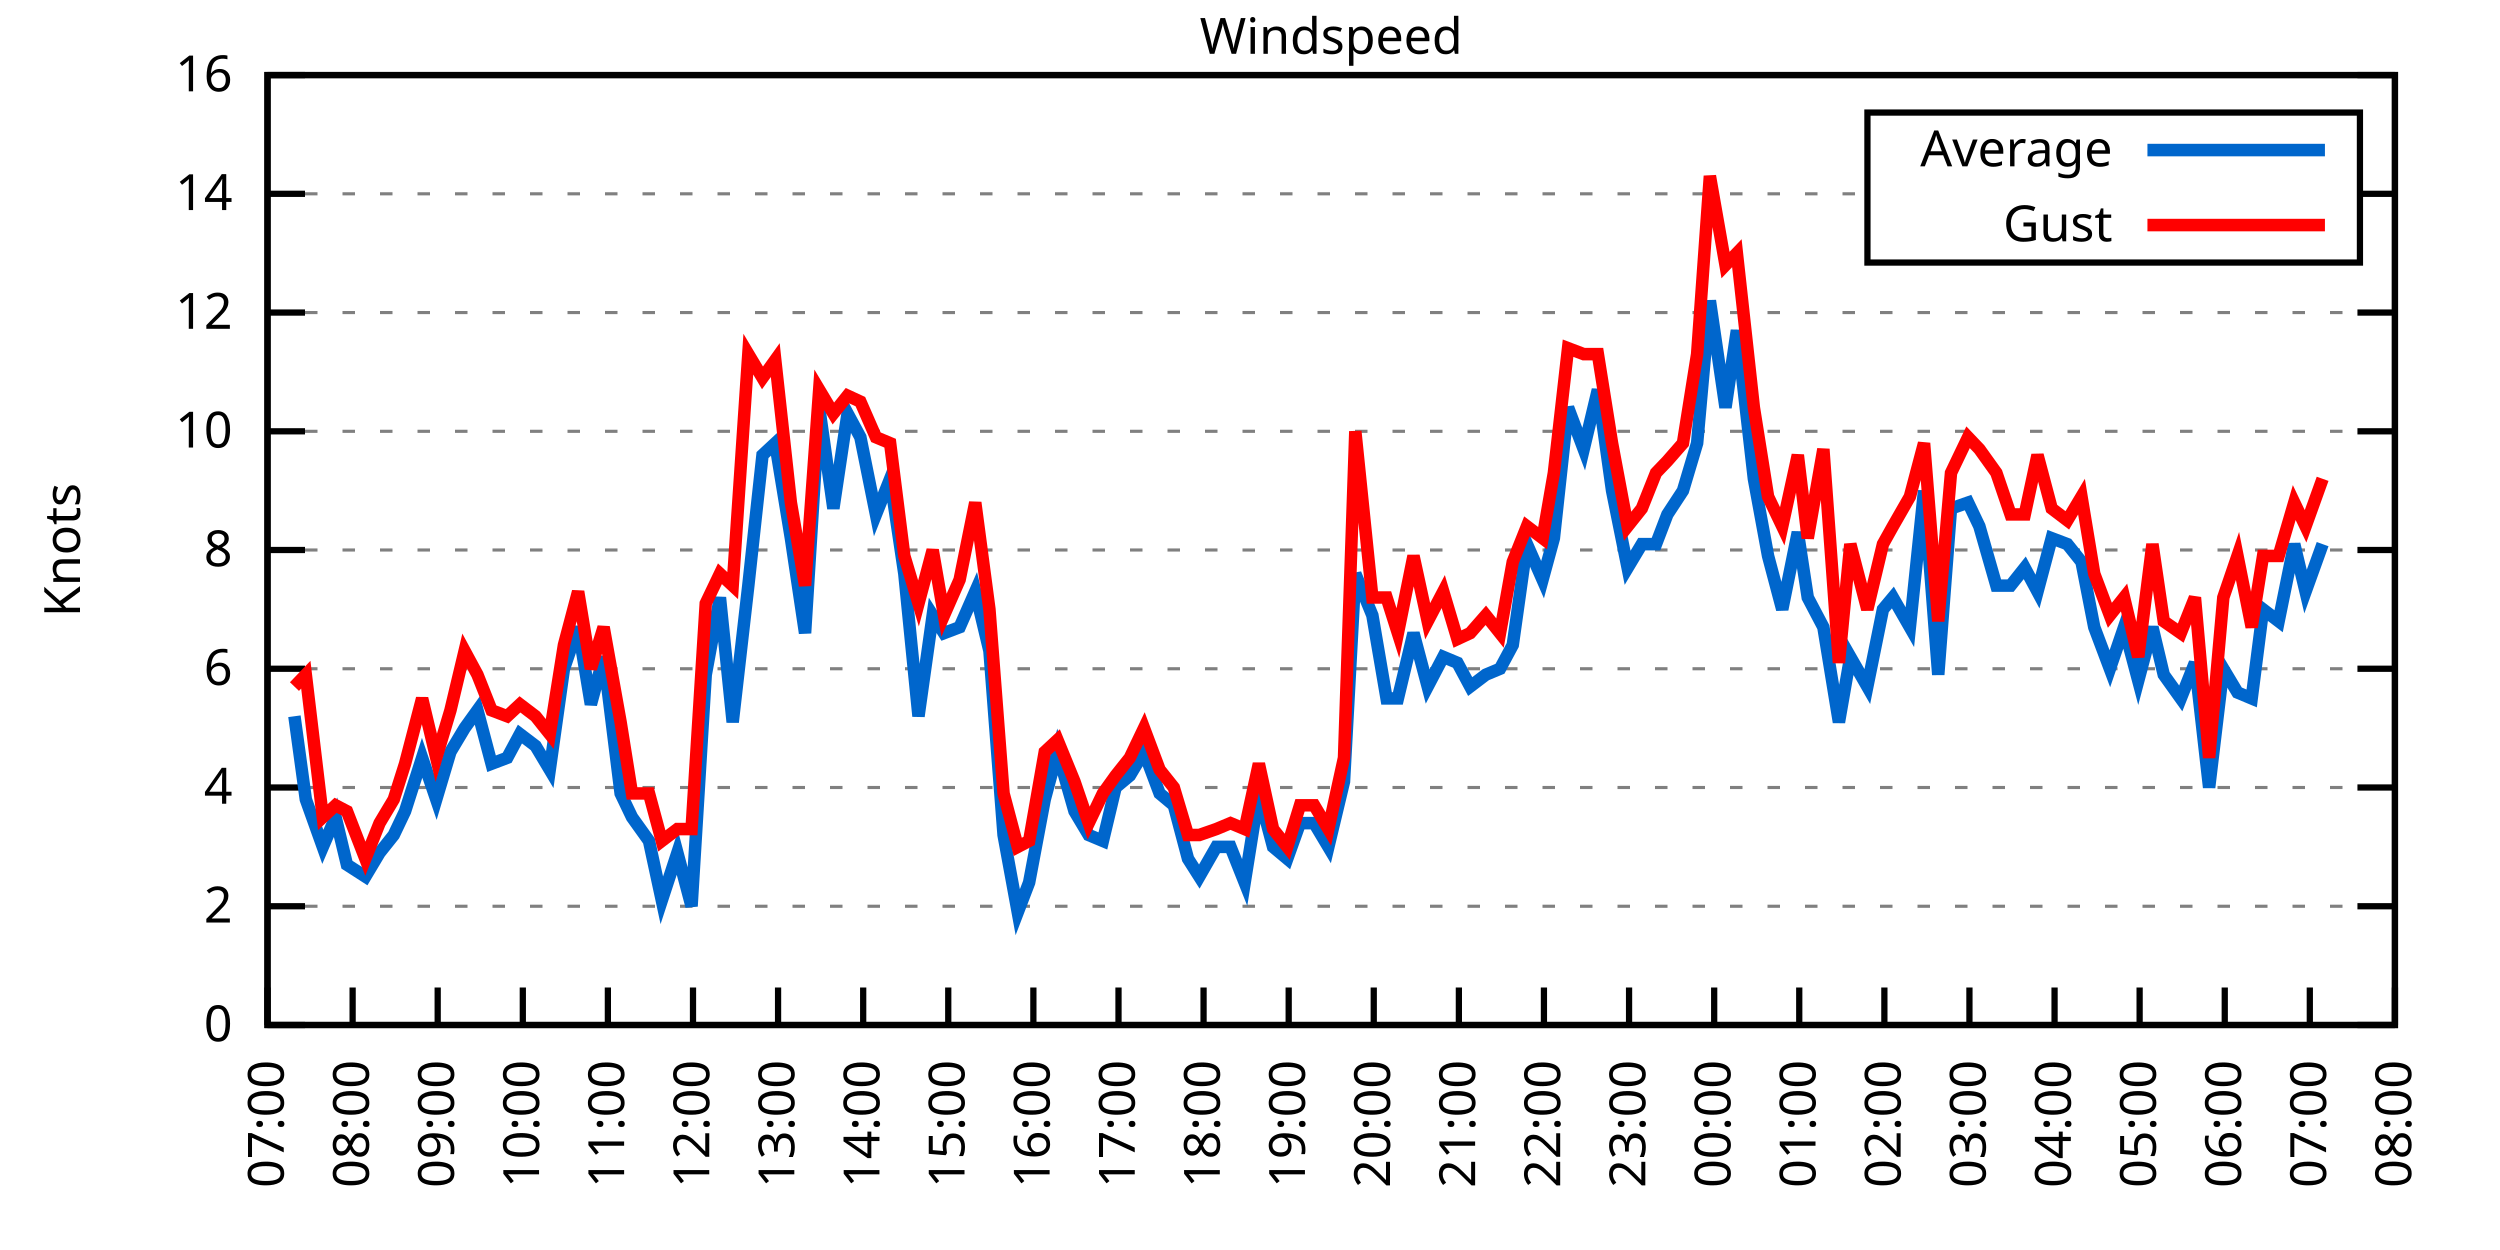
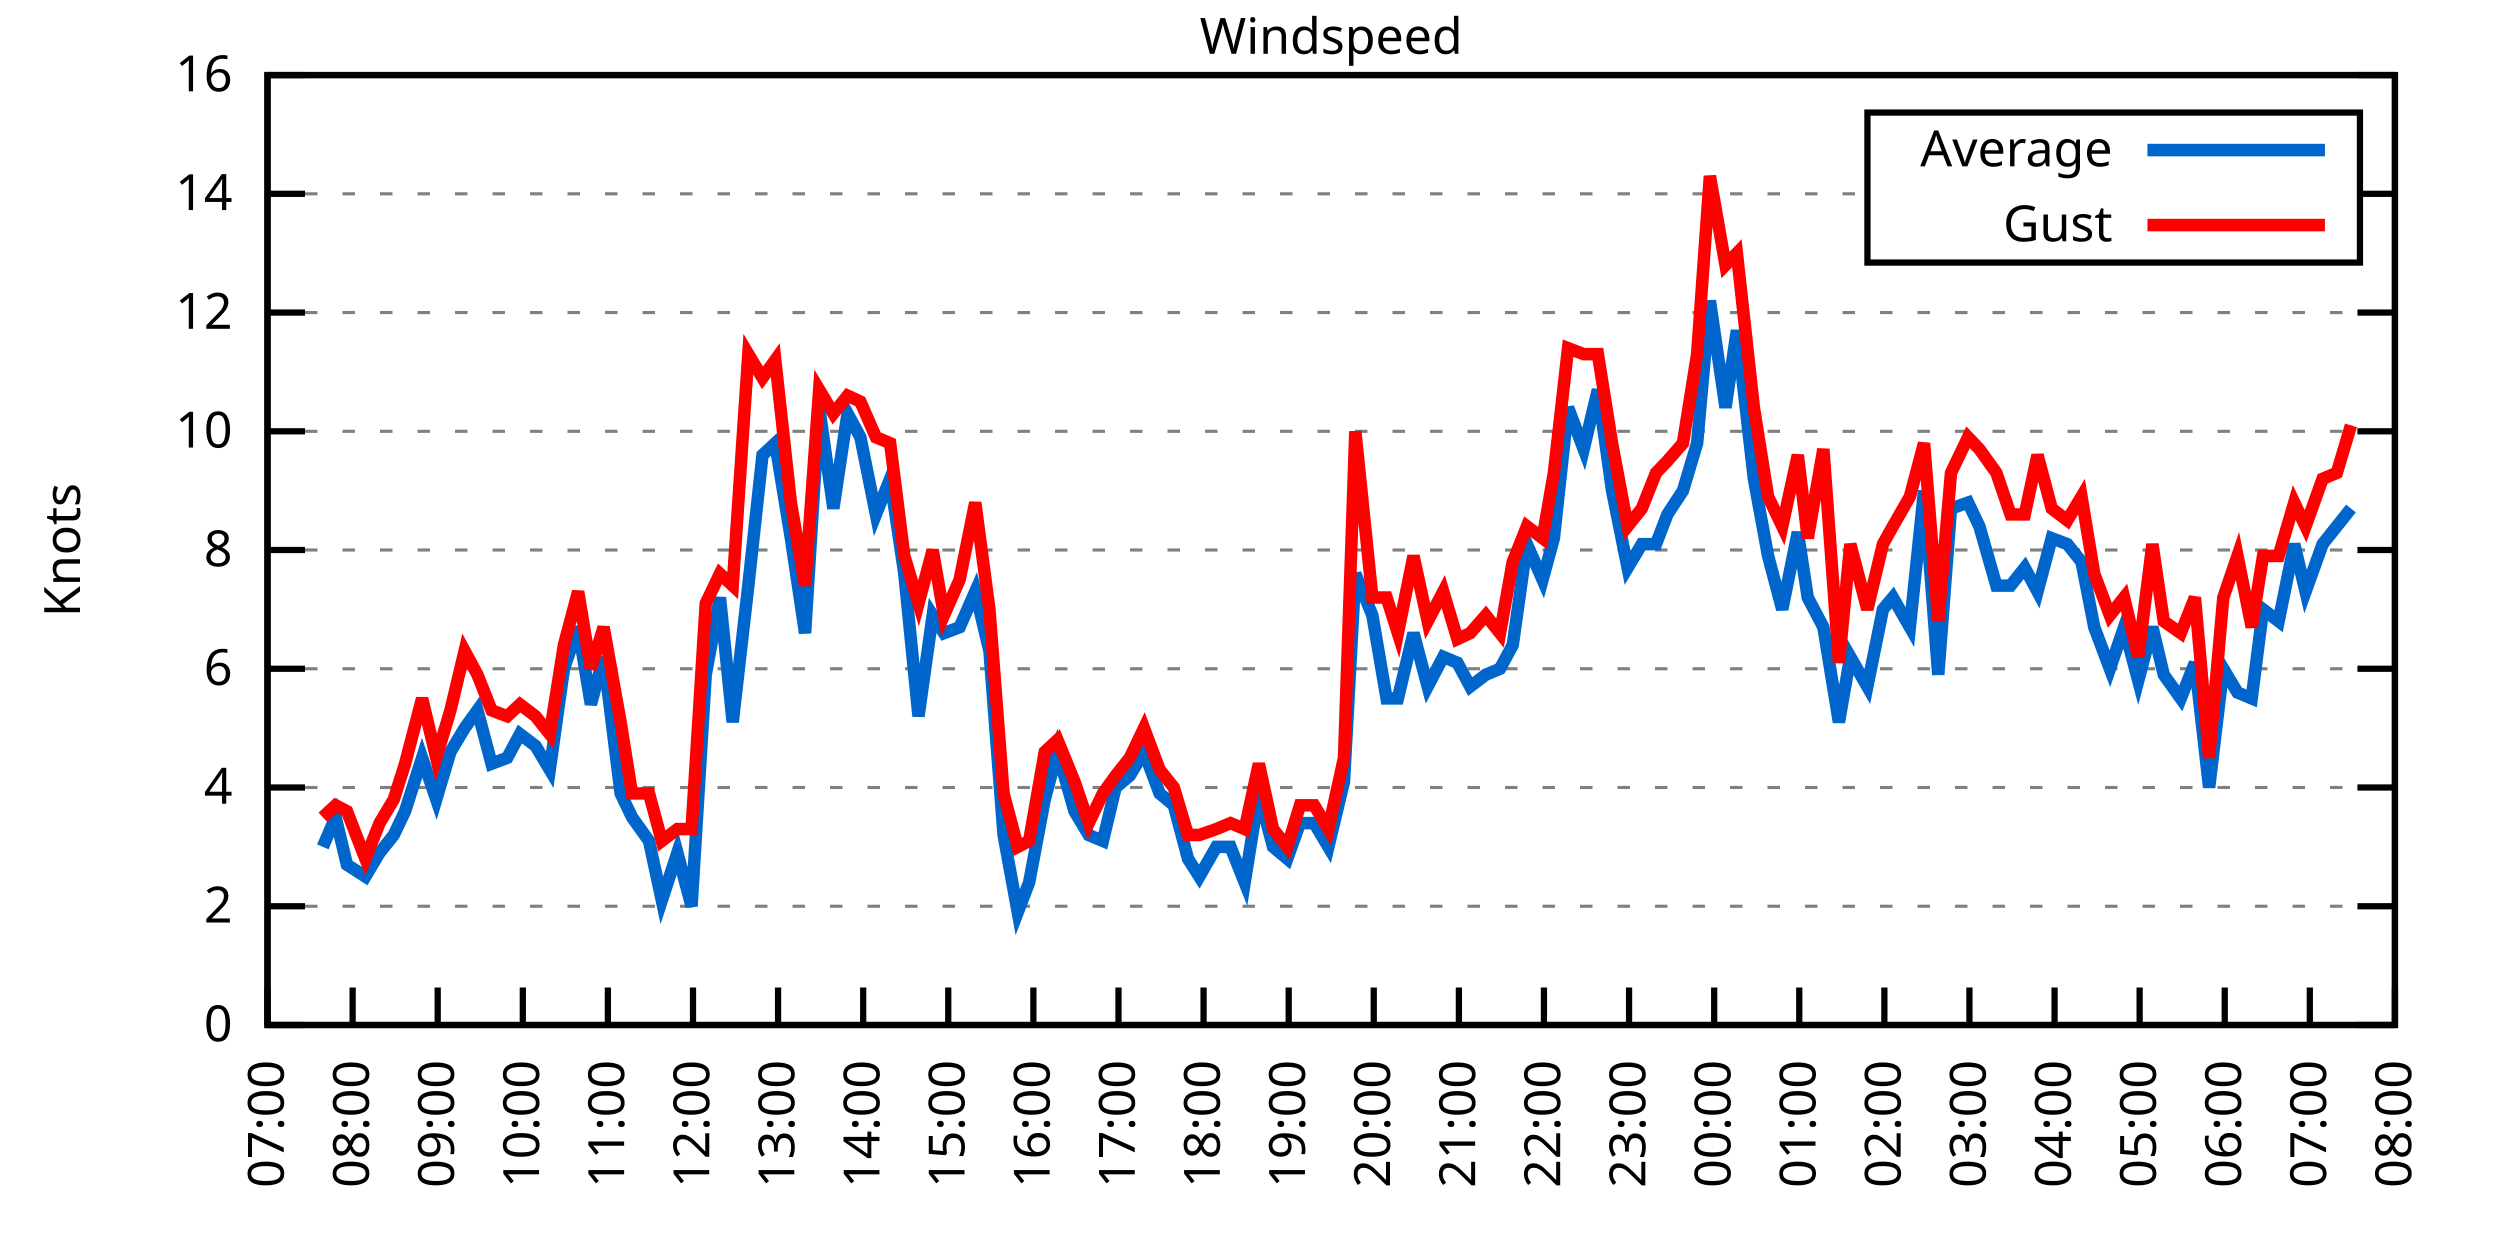
<svg xmlns="http://www.w3.org/2000/svg" xmlns:xlink="http://www.w3.org/1999/xlink" width="400" height="200" viewBox="0 0 400 200">
  <g id="gnuplot_canvas">
    <rect x="0" y="0" width="400" height="200" fill="none" />
    <defs>
      <circle id="gpDot" r="0.5" stroke-width="0.5" stroke="currentColor" />
      <path id="gpPt0" stroke-width="0.333" stroke="currentColor" d="M-1,0 h2 M0,-1 v2" />
      <path id="gpPt1" stroke-width="0.333" stroke="currentColor" d="M-1,-1 L1,1 M1,-1 L-1,1" />
      <path id="gpPt2" stroke-width="0.333" stroke="currentColor" d="M-1,0 L1,0 M0,-1 L0,1 M-1,-1 L1,1 M-1,1 L1,-1" />
      <rect id="gpPt3" stroke-width="0.333" stroke="currentColor" x="-1" y="-1" width="2" height="2" />
      <rect id="gpPt4" stroke-width="0.333" stroke="currentColor" fill="currentColor" x="-1" y="-1" width="2" height="2" />
      <circle id="gpPt5" stroke-width="0.333" stroke="currentColor" cx="0" cy="0" r="1" />
      <use xlink:href="#gpPt5" id="gpPt6" fill="currentColor" stroke="none" />
      <path id="gpPt7" stroke-width="0.333" stroke="currentColor" d="M0,-1.33 L-1.33,0.67 L1.33,0.67 z" />
      <use xlink:href="#gpPt7" id="gpPt8" fill="currentColor" stroke="none" />
      <use xlink:href="#gpPt7" id="gpPt9" stroke="currentColor" transform="rotate(180)" />
      <use xlink:href="#gpPt9" id="gpPt10" fill="currentColor" stroke="none" />
      <use xlink:href="#gpPt3" id="gpPt11" stroke="currentColor" transform="rotate(45)" />
      <use xlink:href="#gpPt11" id="gpPt12" fill="currentColor" stroke="none" />
      <path id="gpPt13" stroke-width="0.333" stroke="currentColor" d="M0,1.330 L1.265,0.411 L0.782,-1.067 L-0.782,-1.076 L-1.265,0.411 z" />
      <use xlink:href="#gpPt13" id="gpPt14" fill="currentColor" stroke="none" />
      <filter id="textbox" filterUnits="objectBoundingBox" x="0" y="0" height="1" width="1">
        <feFlood flood-color="white" flood-opacity="1" result="bgnd" />
        <feComposite in="SourceGraphic" in2="bgnd" operator="atop" />
      </filter>
      <filter id="greybox" filterUnits="objectBoundingBox" x="0" y="0" height="1" width="1">
        <feFlood flood-color="lightgrey" flood-opacity="1" result="grey" />
        <feComposite in="SourceGraphic" in2="grey" operator="atop" />
      </filter>
    </defs>
    <g fill="none" color="white" stroke="currentColor" stroke-width="1.00" stroke-linecap="butt" stroke-linejoin="miter">
</g>
    <g fill="none" color="black" stroke="currentColor" stroke-width="1.00" stroke-linecap="butt" stroke-linejoin="miter">
      <g stroke="none" shape-rendering="crispEdges">
        <polygon fill="rgb(255, 255, 255)" points="42.80,164.00 383.18,164.00 383.18,12.02 42.80,12.02 " />
      </g>
    </g>
    <g fill="none" color="black" stroke="currentColor" stroke-width="1.00" stroke-linecap="butt" stroke-linejoin="miter">
</g>
    <g fill="none" color="black" stroke="black" stroke-width="0.50" stroke-linecap="butt" stroke-linejoin="miter">
</g>
    <g fill="none" color="gray" stroke="currentColor" stroke-width="0.50" stroke-linecap="butt" stroke-linejoin="miter">
      <path stroke="gray" stroke-dasharray="2,4" class="gridline" d="M42.80,164.00 L383.19,164.00  " />
    </g>
    <g fill="none" color="gray" stroke="gray" stroke-width="1.00" stroke-linecap="butt" stroke-linejoin="miter">
</g>
    <g fill="none" color="black" stroke="currentColor" stroke-width="1.00" stroke-linecap="butt" stroke-linejoin="miter">
      <path stroke="black" d="M42.80,164.00 L48.80,164.00 M383.19,164.00 L377.19,164.00  " />
      <g transform="translate(37.20,166.60)" stroke="none" fill="black" font-family="Sans" font-size="8.00" text-anchor="end">
        <text>
          <tspan font-family="Sans"> 0</tspan>
        </text>
      </g>
    </g>
    <g fill="none" color="black" stroke="currentColor" stroke-width="1.00" stroke-linecap="butt" stroke-linejoin="miter">
</g>
    <g fill="none" color="black" stroke="black" stroke-width="0.50" stroke-linecap="butt" stroke-linejoin="miter">
</g>
    <g fill="none" color="gray" stroke="currentColor" stroke-width="0.50" stroke-linecap="butt" stroke-linejoin="miter">
      <path stroke="gray" stroke-dasharray="2,4" class="gridline" d="M42.80,145.00 L383.19,145.00  " />
    </g>
    <g fill="none" color="gray" stroke="gray" stroke-width="1.00" stroke-linecap="butt" stroke-linejoin="miter">
</g>
    <g fill="none" color="black" stroke="currentColor" stroke-width="1.00" stroke-linecap="butt" stroke-linejoin="miter">
      <path stroke="black" d="M42.80,145.00 L48.80,145.00 M383.19,145.00 L377.19,145.00  " />
      <g transform="translate(37.20,147.60)" stroke="none" fill="black" font-family="Sans" font-size="8.00" text-anchor="end">
        <text>
          <tspan font-family="Sans"> 2</tspan>
        </text>
      </g>
    </g>
    <g fill="none" color="black" stroke="currentColor" stroke-width="1.00" stroke-linecap="butt" stroke-linejoin="miter">
</g>
    <g fill="none" color="black" stroke="black" stroke-width="0.50" stroke-linecap="butt" stroke-linejoin="miter">
</g>
    <g fill="none" color="gray" stroke="currentColor" stroke-width="0.50" stroke-linecap="butt" stroke-linejoin="miter">
      <path stroke="gray" stroke-dasharray="2,4" class="gridline" d="M42.80,126.00 L383.19,126.00  " />
    </g>
    <g fill="none" color="gray" stroke="gray" stroke-width="1.00" stroke-linecap="butt" stroke-linejoin="miter">
</g>
    <g fill="none" color="black" stroke="currentColor" stroke-width="1.00" stroke-linecap="butt" stroke-linejoin="miter">
      <path stroke="black" d="M42.80,126.00 L48.80,126.00 M383.19,126.00 L377.19,126.00  " />
      <g transform="translate(37.20,128.60)" stroke="none" fill="black" font-family="Sans" font-size="8.00" text-anchor="end">
        <text>
          <tspan font-family="Sans"> 4</tspan>
        </text>
      </g>
    </g>
    <g fill="none" color="black" stroke="currentColor" stroke-width="1.00" stroke-linecap="butt" stroke-linejoin="miter">
</g>
    <g fill="none" color="black" stroke="black" stroke-width="0.50" stroke-linecap="butt" stroke-linejoin="miter">
</g>
    <g fill="none" color="gray" stroke="currentColor" stroke-width="0.50" stroke-linecap="butt" stroke-linejoin="miter">
      <path stroke="gray" stroke-dasharray="2,4" class="gridline" d="M42.80,107.00 L383.19,107.00  " />
    </g>
    <g fill="none" color="gray" stroke="gray" stroke-width="1.00" stroke-linecap="butt" stroke-linejoin="miter">
</g>
    <g fill="none" color="black" stroke="currentColor" stroke-width="1.00" stroke-linecap="butt" stroke-linejoin="miter">
      <path stroke="black" d="M42.80,107.00 L48.80,107.00 M383.19,107.00 L377.19,107.00  " />
      <g transform="translate(37.20,109.60)" stroke="none" fill="black" font-family="Sans" font-size="8.00" text-anchor="end">
        <text>
          <tspan font-family="Sans"> 6</tspan>
        </text>
      </g>
    </g>
    <g fill="none" color="black" stroke="currentColor" stroke-width="1.00" stroke-linecap="butt" stroke-linejoin="miter">
</g>
    <g fill="none" color="black" stroke="black" stroke-width="0.50" stroke-linecap="butt" stroke-linejoin="miter">
</g>
    <g fill="none" color="gray" stroke="currentColor" stroke-width="0.50" stroke-linecap="butt" stroke-linejoin="miter">
      <path stroke="gray" stroke-dasharray="2,4" class="gridline" d="M42.80,88.00 L383.19,88.00  " />
    </g>
    <g fill="none" color="gray" stroke="gray" stroke-width="1.00" stroke-linecap="butt" stroke-linejoin="miter">
</g>
    <g fill="none" color="black" stroke="currentColor" stroke-width="1.00" stroke-linecap="butt" stroke-linejoin="miter">
      <path stroke="black" d="M42.80,88.00 L48.80,88.00 M383.19,88.00 L377.19,88.00  " />
      <g transform="translate(37.20,90.60)" stroke="none" fill="black" font-family="Sans" font-size="8.00" text-anchor="end">
        <text>
          <tspan font-family="Sans"> 8</tspan>
        </text>
      </g>
    </g>
    <g fill="none" color="black" stroke="currentColor" stroke-width="1.00" stroke-linecap="butt" stroke-linejoin="miter">
</g>
    <g fill="none" color="black" stroke="black" stroke-width="0.50" stroke-linecap="butt" stroke-linejoin="miter">
</g>
    <g fill="none" color="gray" stroke="currentColor" stroke-width="0.50" stroke-linecap="butt" stroke-linejoin="miter">
      <path stroke="gray" stroke-dasharray="2,4" class="gridline" d="M42.80,69.01 L383.19,69.01  " />
    </g>
    <g fill="none" color="gray" stroke="gray" stroke-width="1.00" stroke-linecap="butt" stroke-linejoin="miter">
</g>
    <g fill="none" color="black" stroke="currentColor" stroke-width="1.00" stroke-linecap="butt" stroke-linejoin="miter">
      <path stroke="black" d="M42.80,69.01 L48.80,69.01 M383.19,69.01 L377.19,69.01  " />
      <g transform="translate(37.20,71.61)" stroke="none" fill="black" font-family="Sans" font-size="8.00" text-anchor="end">
        <text>
          <tspan font-family="Sans"> 10</tspan>
        </text>
      </g>
    </g>
    <g fill="none" color="black" stroke="currentColor" stroke-width="1.00" stroke-linecap="butt" stroke-linejoin="miter">
</g>
    <g fill="none" color="black" stroke="black" stroke-width="0.50" stroke-linecap="butt" stroke-linejoin="miter">
</g>
    <g fill="none" color="gray" stroke="currentColor" stroke-width="0.50" stroke-linecap="butt" stroke-linejoin="miter">
      <path stroke="gray" stroke-dasharray="2,4" class="gridline" d="M42.80,50.01 L383.19,50.01  " />
    </g>
    <g fill="none" color="gray" stroke="gray" stroke-width="1.00" stroke-linecap="butt" stroke-linejoin="miter">
</g>
    <g fill="none" color="black" stroke="currentColor" stroke-width="1.00" stroke-linecap="butt" stroke-linejoin="miter">
      <path stroke="black" d="M42.80,50.01 L48.80,50.01 M383.19,50.01 L377.19,50.01  " />
      <g transform="translate(37.20,52.61)" stroke="none" fill="black" font-family="Sans" font-size="8.00" text-anchor="end">
        <text>
          <tspan font-family="Sans"> 12</tspan>
        </text>
      </g>
    </g>
    <g fill="none" color="black" stroke="currentColor" stroke-width="1.00" stroke-linecap="butt" stroke-linejoin="miter">
</g>
    <g fill="none" color="black" stroke="black" stroke-width="0.50" stroke-linecap="butt" stroke-linejoin="miter">
</g>
    <g fill="none" color="gray" stroke="currentColor" stroke-width="0.50" stroke-linecap="butt" stroke-linejoin="miter">
      <path stroke="gray" stroke-dasharray="2,4" class="gridline" d="M42.80,31.01 L298.79,31.01 M377.59,31.01 L383.19,31.01  " />
    </g>
    <g fill="none" color="gray" stroke="gray" stroke-width="1.00" stroke-linecap="butt" stroke-linejoin="miter">
</g>
    <g fill="none" color="black" stroke="currentColor" stroke-width="1.00" stroke-linecap="butt" stroke-linejoin="miter">
      <path stroke="black" d="M42.80,31.01 L48.80,31.01 M383.19,31.01 L377.19,31.01  " />
      <g transform="translate(37.20,33.61)" stroke="none" fill="black" font-family="Sans" font-size="8.00" text-anchor="end">
        <text>
          <tspan font-family="Sans"> 14</tspan>
        </text>
      </g>
    </g>
    <g fill="none" color="black" stroke="currentColor" stroke-width="1.00" stroke-linecap="butt" stroke-linejoin="miter">
</g>
    <g fill="none" color="black" stroke="black" stroke-width="0.50" stroke-linecap="butt" stroke-linejoin="miter">
</g>
    <g fill="none" color="gray" stroke="currentColor" stroke-width="0.50" stroke-linecap="butt" stroke-linejoin="miter">
      <path stroke="gray" stroke-dasharray="2,4" class="gridline" d="M42.80,12.01 L383.19,12.01  " />
    </g>
    <g fill="none" color="gray" stroke="gray" stroke-width="1.00" stroke-linecap="butt" stroke-linejoin="miter">
</g>
    <g fill="none" color="black" stroke="currentColor" stroke-width="1.00" stroke-linecap="butt" stroke-linejoin="miter">
      <path stroke="black" d="M42.80,12.01 L48.80,12.01 M383.19,12.01 L377.19,12.01  " />
      <g transform="translate(37.20,14.61)" stroke="none" fill="black" font-family="Sans" font-size="8.00" text-anchor="end">
        <text>
          <tspan font-family="Sans"> 16</tspan>
        </text>
      </g>
    </g>
    <g fill="none" color="black" stroke="currentColor" stroke-width="1.00" stroke-linecap="butt" stroke-linejoin="miter">
      <path stroke="black" d="M42.80,164.00 L42.80,158.00  " />
      <g transform="translate(45.40,169.60) rotate(270.00)" stroke="none" fill="black" font-family="Sans" font-size="8.00" text-anchor="end">
        <text>
          <tspan font-family="Sans">07:00</tspan>
        </text>
      </g>
    </g>
    <g fill="none" color="black" stroke="currentColor" stroke-width="1.00" stroke-linecap="butt" stroke-linejoin="miter">
      <path stroke="black" d="M56.42,164.00 L56.42,158.00  " />
      <g transform="translate(59.02,169.60) rotate(270.00)" stroke="none" fill="black" font-family="Sans" font-size="8.00" text-anchor="end">
        <text>
          <tspan font-family="Sans">08:00</tspan>
        </text>
      </g>
    </g>
    <g fill="none" color="black" stroke="currentColor" stroke-width="1.00" stroke-linecap="butt" stroke-linejoin="miter">
      <path stroke="black" d="M70.03,164.00 L70.03,158.00  " />
      <g transform="translate(72.63,169.60) rotate(270.00)" stroke="none" fill="black" font-family="Sans" font-size="8.00" text-anchor="end">
        <text>
          <tspan font-family="Sans">09:00</tspan>
        </text>
      </g>
    </g>
    <g fill="none" color="black" stroke="currentColor" stroke-width="1.00" stroke-linecap="butt" stroke-linejoin="miter">
      <path stroke="black" d="M83.65,164.00 L83.65,158.00  " />
      <g transform="translate(86.25,169.60) rotate(270.00)" stroke="none" fill="black" font-family="Sans" font-size="8.00" text-anchor="end">
        <text>
          <tspan font-family="Sans">10:00</tspan>
        </text>
      </g>
    </g>
    <g fill="none" color="black" stroke="currentColor" stroke-width="1.00" stroke-linecap="butt" stroke-linejoin="miter">
      <path stroke="black" d="M97.26,164.00 L97.26,158.00  " />
      <g transform="translate(99.86,169.60) rotate(270.00)" stroke="none" fill="black" font-family="Sans" font-size="8.00" text-anchor="end">
        <text>
          <tspan font-family="Sans">11:00</tspan>
        </text>
      </g>
    </g>
    <g fill="none" color="black" stroke="currentColor" stroke-width="1.00" stroke-linecap="butt" stroke-linejoin="miter">
      <path stroke="black" d="M110.88,164.00 L110.88,158.00  " />
      <g transform="translate(113.48,169.60) rotate(270.00)" stroke="none" fill="black" font-family="Sans" font-size="8.00" text-anchor="end">
        <text>
          <tspan font-family="Sans">12:00</tspan>
        </text>
      </g>
    </g>
    <g fill="none" color="black" stroke="currentColor" stroke-width="1.00" stroke-linecap="butt" stroke-linejoin="miter">
      <path stroke="black" d="M124.49,164.00 L124.49,158.00  " />
      <g transform="translate(127.09,169.60) rotate(270.00)" stroke="none" fill="black" font-family="Sans" font-size="8.00" text-anchor="end">
        <text>
          <tspan font-family="Sans">13:00</tspan>
        </text>
      </g>
    </g>
    <g fill="none" color="black" stroke="currentColor" stroke-width="1.00" stroke-linecap="butt" stroke-linejoin="miter">
      <path stroke="black" d="M138.11,164.00 L138.11,158.00  " />
      <g transform="translate(140.71,169.60) rotate(270.00)" stroke="none" fill="black" font-family="Sans" font-size="8.00" text-anchor="end">
        <text>
          <tspan font-family="Sans">14:00</tspan>
        </text>
      </g>
    </g>
    <g fill="none" color="black" stroke="currentColor" stroke-width="1.00" stroke-linecap="butt" stroke-linejoin="miter">
      <path stroke="black" d="M151.72,164.00 L151.72,158.00  " />
      <g transform="translate(154.32,169.60) rotate(270.00)" stroke="none" fill="black" font-family="Sans" font-size="8.00" text-anchor="end">
        <text>
          <tspan font-family="Sans">15:00</tspan>
        </text>
      </g>
    </g>
    <g fill="none" color="black" stroke="currentColor" stroke-width="1.00" stroke-linecap="butt" stroke-linejoin="miter">
      <path stroke="black" d="M165.34,164.00 L165.34,158.00  " />
      <g transform="translate(167.94,169.60) rotate(270.00)" stroke="none" fill="black" font-family="Sans" font-size="8.00" text-anchor="end">
        <text>
          <tspan font-family="Sans">16:00</tspan>
        </text>
      </g>
    </g>
    <g fill="none" color="black" stroke="currentColor" stroke-width="1.00" stroke-linecap="butt" stroke-linejoin="miter">
      <path stroke="black" d="M178.96,164.00 L178.96,158.00  " />
      <g transform="translate(181.56,169.60) rotate(270.00)" stroke="none" fill="black" font-family="Sans" font-size="8.00" text-anchor="end">
        <text>
          <tspan font-family="Sans">17:00</tspan>
        </text>
      </g>
    </g>
    <g fill="none" color="black" stroke="currentColor" stroke-width="1.00" stroke-linecap="butt" stroke-linejoin="miter">
      <path stroke="black" d="M192.57,164.00 L192.57,158.00  " />
      <g transform="translate(195.17,169.60) rotate(270.00)" stroke="none" fill="black" font-family="Sans" font-size="8.00" text-anchor="end">
        <text>
          <tspan font-family="Sans">18:00</tspan>
        </text>
      </g>
    </g>
    <g fill="none" color="black" stroke="currentColor" stroke-width="1.00" stroke-linecap="butt" stroke-linejoin="miter">
      <path stroke="black" d="M206.19,164.00 L206.19,158.00  " />
      <g transform="translate(208.79,169.60) rotate(270.00)" stroke="none" fill="black" font-family="Sans" font-size="8.00" text-anchor="end">
        <text>
          <tspan font-family="Sans">19:00</tspan>
        </text>
      </g>
    </g>
    <g fill="none" color="black" stroke="currentColor" stroke-width="1.00" stroke-linecap="butt" stroke-linejoin="miter">
      <path stroke="black" d="M219.80,164.00 L219.80,158.00  " />
      <g transform="translate(222.40,169.60) rotate(270.00)" stroke="none" fill="black" font-family="Sans" font-size="8.00" text-anchor="end">
        <text>
          <tspan font-family="Sans">20:00</tspan>
        </text>
      </g>
    </g>
    <g fill="none" color="black" stroke="currentColor" stroke-width="1.00" stroke-linecap="butt" stroke-linejoin="miter">
      <path stroke="black" d="M233.42,164.00 L233.42,158.00  " />
      <g transform="translate(236.02,169.60) rotate(270.00)" stroke="none" fill="black" font-family="Sans" font-size="8.00" text-anchor="end">
        <text>
          <tspan font-family="Sans">21:00</tspan>
        </text>
      </g>
    </g>
    <g fill="none" color="black" stroke="currentColor" stroke-width="1.00" stroke-linecap="butt" stroke-linejoin="miter">
      <path stroke="black" d="M247.03,164.00 L247.03,158.00  " />
      <g transform="translate(249.63,169.60) rotate(270.00)" stroke="none" fill="black" font-family="Sans" font-size="8.00" text-anchor="end">
        <text>
          <tspan font-family="Sans">22:00</tspan>
        </text>
      </g>
    </g>
    <g fill="none" color="black" stroke="currentColor" stroke-width="1.00" stroke-linecap="butt" stroke-linejoin="miter">
      <path stroke="black" d="M260.65,164.00 L260.65,158.00  " />
      <g transform="translate(263.25,169.60) rotate(270.00)" stroke="none" fill="black" font-family="Sans" font-size="8.00" text-anchor="end">
        <text>
          <tspan font-family="Sans">23:00</tspan>
        </text>
      </g>
    </g>
    <g fill="none" color="black" stroke="currentColor" stroke-width="1.00" stroke-linecap="butt" stroke-linejoin="miter">
      <path stroke="black" d="M274.27,164.00 L274.27,158.00  " />
      <g transform="translate(276.87,169.60) rotate(270.00)" stroke="none" fill="black" font-family="Sans" font-size="8.00" text-anchor="end">
        <text>
          <tspan font-family="Sans">00:00</tspan>
        </text>
      </g>
    </g>
    <g fill="none" color="black" stroke="currentColor" stroke-width="1.00" stroke-linecap="butt" stroke-linejoin="miter">
      <path stroke="black" d="M287.88,164.00 L287.88,158.00  " />
      <g transform="translate(290.48,169.60) rotate(270.00)" stroke="none" fill="black" font-family="Sans" font-size="8.00" text-anchor="end">
        <text>
          <tspan font-family="Sans">01:00</tspan>
        </text>
      </g>
    </g>
    <g fill="none" color="black" stroke="currentColor" stroke-width="1.00" stroke-linecap="butt" stroke-linejoin="miter">
      <path stroke="black" d="M301.50,164.00 L301.50,158.00  " />
      <g transform="translate(304.10,169.60) rotate(270.00)" stroke="none" fill="black" font-family="Sans" font-size="8.00" text-anchor="end">
        <text>
          <tspan font-family="Sans">02:00</tspan>
        </text>
      </g>
    </g>
    <g fill="none" color="black" stroke="currentColor" stroke-width="1.00" stroke-linecap="butt" stroke-linejoin="miter">
      <path stroke="black" d="M315.11,164.00 L315.11,158.00  " />
      <g transform="translate(317.71,169.60) rotate(270.00)" stroke="none" fill="black" font-family="Sans" font-size="8.00" text-anchor="end">
        <text>
          <tspan font-family="Sans">03:00</tspan>
        </text>
      </g>
    </g>
    <g fill="none" color="black" stroke="currentColor" stroke-width="1.00" stroke-linecap="butt" stroke-linejoin="miter">
      <path stroke="black" d="M328.73,164.00 L328.73,158.00  " />
      <g transform="translate(331.33,169.60) rotate(270.00)" stroke="none" fill="black" font-family="Sans" font-size="8.00" text-anchor="end">
        <text>
          <tspan font-family="Sans">04:00</tspan>
        </text>
      </g>
    </g>
    <g fill="none" color="black" stroke="currentColor" stroke-width="1.00" stroke-linecap="butt" stroke-linejoin="miter">
      <path stroke="black" d="M342.34,164.00 L342.34,158.00  " />
      <g transform="translate(344.94,169.60) rotate(270.00)" stroke="none" fill="black" font-family="Sans" font-size="8.00" text-anchor="end">
        <text>
          <tspan font-family="Sans">05:00</tspan>
        </text>
      </g>
    </g>
    <g fill="none" color="black" stroke="currentColor" stroke-width="1.00" stroke-linecap="butt" stroke-linejoin="miter">
      <path stroke="black" d="M355.96,164.00 L355.96,158.00  " />
      <g transform="translate(358.56,169.60) rotate(270.00)" stroke="none" fill="black" font-family="Sans" font-size="8.00" text-anchor="end">
        <text>
          <tspan font-family="Sans">06:00</tspan>
        </text>
      </g>
    </g>
    <g fill="none" color="black" stroke="currentColor" stroke-width="1.00" stroke-linecap="butt" stroke-linejoin="miter">
      <path stroke="black" d="M369.57,164.00 L369.57,158.00  " />
      <g transform="translate(372.17,169.60) rotate(270.00)" stroke="none" fill="black" font-family="Sans" font-size="8.00" text-anchor="end">
        <text>
          <tspan font-family="Sans">07:00</tspan>
        </text>
      </g>
    </g>
    <g fill="none" color="black" stroke="currentColor" stroke-width="1.00" stroke-linecap="butt" stroke-linejoin="miter">
      <path stroke="black" d="M383.19,164.00 L383.19,158.00  " />
      <g transform="translate(385.79,169.60) rotate(270.00)" stroke="none" fill="black" font-family="Sans" font-size="8.00" text-anchor="end">
        <text>
          <tspan font-family="Sans">08:00</tspan>
        </text>
      </g>
    </g>
    <g fill="none" color="black" stroke="currentColor" stroke-width="1.00" stroke-linecap="butt" stroke-linejoin="miter">
</g>
    <g fill="none" color="black" stroke="currentColor" stroke-width="1.00" stroke-linecap="butt" stroke-linejoin="miter">
      <path stroke="black" d="M42.80,12.01 L42.80,164.00 L383.19,164.00 L383.19,12.01 L42.80,12.01 Z  " />
    </g>
    <g fill="none" color="black" stroke="currentColor" stroke-width="1.00" stroke-linecap="butt" stroke-linejoin="miter">
</g>
    <g fill="none" color="black" stroke="currentColor" stroke-width="1.00" stroke-linecap="butt" stroke-linejoin="miter">
      <path stroke="black" d="M298.79,42.01 L298.79,18.01 L377.59,18.01 L377.59,42.01 L298.79,42.01 Z  " />
    </g>
    <g id="Windspeed_plot_1">
      <g fill="none" color="white" stroke="black" stroke-width="2.00" stroke-linecap="butt" stroke-linejoin="miter">
</g>
      <g fill="none" color="black" stroke="currentColor" stroke-width="2.00" stroke-linecap="butt" stroke-linejoin="miter">
        <g transform="translate(337.99,26.61)" stroke="none" fill="black" font-family="Sans" font-size="8.00" text-anchor="end">
          <text>
            <tspan font-family="Sans">Average</tspan>
          </text>
        </g>
      </g>
      <g fill="none" color="black" stroke="currentColor" stroke-width="2.00" stroke-linecap="butt" stroke-linejoin="miter">
-         <path stroke="rgb(  0, 102, 204)" d="M343.59,24.01 L371.99,24.01 M47.11,114.60 L48.93,127.90 L51.65,135.50 L53.69,130.75 L55.51,138.35 L58.46,140.25   L60.73,136.45 L63.00,133.60 L64.81,129.80 L67.54,121.25 L69.80,127.90 L72.07,120.30 L74.34,116.50 L76.39,113.65   L78.65,122.20 L81.15,121.25 L83.19,117.45 L85.69,119.35 L87.96,123.15 L90.23,107.00 L92.50,100.35 L94.54,112.70   L96.58,105.10 L99.30,126.95 L101.12,130.75 L103.84,134.55 L105.89,144.05 L108.38,136.45 L110.65,145.00 L112.92,107.95   L115.19,95.60 L117.23,115.55 L119.73,93.70 L122.00,72.81 L124.04,70.91 L126.54,86.11 L128.81,101.30 L131.07,65.21   L133.34,81.36 L135.61,66.16 L137.66,69.96 L140.15,82.31 L142.42,76.61 L144.69,91.80 L146.96,114.60 L149.23,98.45   L151.04,101.30 L153.54,100.35 L156.04,94.65 L158.31,104.15 L160.57,133.60 L162.84,145.95 L164.66,141.20 L167.16,127.90   L169.20,120.30 L171.92,129.80 L174.19,133.60 L176.46,134.55 L178.50,126.00 L180.77,124.10 L183.04,120.30 L185.54,126.95   L187.81,128.85 L190.08,137.40 L191.89,140.25 L194.61,135.50 L196.88,135.50 L199.15,141.20 L201.42,126.95 L203.69,135.50   L205.96,137.40 L208.00,131.70 L210.27,131.70 L212.54,135.50 L215.04,125.05 L216.85,91.80 L219.58,98.45 L221.85,111.75   L223.66,111.75 L226.16,101.30 L228.43,109.85 L230.92,105.10 L233.19,106.05 L235.23,109.85 L237.73,107.95 L240.00,107.00   L242.04,103.20 L244.31,87.06 L246.81,92.75 L248.62,86.11 L250.89,65.21 L253.39,71.86 L255.66,62.36 L257.93,78.51   L260.42,90.85 L262.69,87.06 L264.96,87.06 L266.78,82.31 L269.27,78.51 L271.54,70.91 L273.58,48.11 L276.08,65.21   L277.90,52.86 L280.62,76.61 L282.89,88.95 L285.16,97.50 L287.65,85.16 L289.24,95.60 L291.74,100.35 L294.23,115.55   L296.05,105.10 L298.77,109.85 L301.27,97.50 L302.86,95.60 L305.58,100.35 L307.85,78.51 L310.12,107.95 L312.16,81.36   L314.89,80.41 L316.70,84.21 L319.42,93.70 L321.69,93.70 L323.96,90.85 L326.00,94.65 L328.27,86.11 L330.77,87.06   L333.04,89.90 L335.08,100.35 L337.58,107.00 L339.85,100.35 L342.12,108.90 L344.39,100.35 L346.20,107.95 L348.92,111.75   L351.19,106.05 L353.46,126.00 L355.73,107.00 L358.00,110.80 L360.27,111.75 L362.09,97.50 L364.58,99.40 L367.08,87.06   L368.89,94.65 L371.62,87.06  " />
+         <path stroke="rgb(  0, 102, 204)" d="M343.59,24.01 L371.99,24.01 M51.65,135.50 L53.69,130.75 L55.51,138.35 L58.46,140.25 L60.73,136.45 L63.00,133.60   L64.81,129.80 L67.54,121.25 L69.80,127.90 L72.07,120.30 L74.34,116.50 L76.39,113.65 L78.65,122.20 L81.15,121.25   L83.19,117.45 L85.69,119.35 L87.96,123.15 L90.23,107.00 L92.50,100.35 L94.54,112.70 L96.58,105.10 L99.30,126.95   L101.12,130.75 L103.84,134.55 L105.89,144.05 L108.38,136.45 L110.65,145.00 L112.92,107.95 L115.19,95.60 L117.23,115.55   L119.73,93.70 L122.00,72.81 L124.04,70.91 L126.54,86.11 L128.81,101.30 L131.07,65.21 L133.34,81.36 L135.61,66.16   L137.66,69.96 L140.15,82.31 L142.42,76.61 L144.69,91.80 L146.96,114.60 L149.23,98.45 L151.04,101.30 L153.54,100.35   L156.04,94.65 L158.31,104.15 L160.57,133.60 L162.84,145.95 L164.66,141.20 L167.16,127.90 L169.20,120.30 L171.92,129.80   L174.19,133.60 L176.46,134.55 L178.50,126.00 L180.77,124.10 L183.04,120.30 L185.54,126.95 L187.81,128.85 L190.08,137.40   L191.89,140.25 L194.61,135.50 L196.88,135.50 L199.15,141.20 L201.42,126.95 L203.69,135.50 L205.96,137.40 L208.00,131.70   L210.27,131.70 L212.54,135.50 L215.04,125.05 L216.85,91.80 L219.58,98.45 L221.85,111.75 L223.66,111.75 L226.16,101.30   L228.43,109.85 L230.92,105.10 L233.19,106.05 L235.23,109.85 L237.73,107.95 L240.00,107.00 L242.04,103.20 L244.31,87.06   L246.81,92.75 L248.62,86.11 L250.89,65.21 L253.39,71.86 L255.66,62.36 L257.93,78.51 L260.42,90.85 L262.69,87.06   L264.96,87.06 L266.78,82.31 L269.27,78.51 L271.54,70.91 L273.58,48.11 L276.08,65.21 L277.90,52.86 L280.62,76.61   L282.89,88.95 L285.16,97.50 L287.65,85.16 L289.24,95.60 L291.74,100.35 L294.23,115.55 L296.05,105.10 L298.77,109.85   L301.27,97.50 L302.86,95.60 L305.58,100.35 L307.85,78.51 L310.12,107.95 L312.16,81.36 L314.89,80.41 L316.70,84.21   L319.42,93.70 L321.69,93.70 L323.96,90.85 L326.00,94.65 L328.27,86.11 L330.77,87.06 L333.04,89.90 L335.08,100.35   L337.58,107.00 L339.85,100.35 L342.12,108.90 L344.39,100.35 L346.20,107.95 L348.92,111.75 L351.19,106.05 L353.46,126.00   L355.73,107.00 L358.00,110.80 L360.27,111.75 L362.09,97.50 L364.58,99.40 L367.08,87.06 L368.89,94.65 L371.62,87.06   L373.89,84.21 L376.16,81.36  " />
      </g>
    </g>
    <g id="Windspeed_plot_2">
      <g fill="none" color="black" stroke="currentColor" stroke-width="2.00" stroke-linecap="butt" stroke-linejoin="miter">
        <g transform="translate(337.99,38.61)" stroke="none" fill="black" font-family="Sans" font-size="8.00" text-anchor="end">
          <text>
            <tspan font-family="Sans">Gust</tspan>
          </text>
        </g>
      </g>
      <g fill="none" color="black" stroke="currentColor" stroke-width="2.00" stroke-linecap="butt" stroke-linejoin="miter">
-         <path stroke="rgb(255,   0,   0)" d="M343.59,36.01 L371.99,36.01 M47.11,109.85 L48.93,107.95 L51.65,130.75 L53.69,128.85 L55.51,129.80 L58.46,137.40   L60.73,131.70 L63.00,127.90 L64.81,122.20 L67.54,111.75 L69.80,121.25 L72.07,113.65 L74.34,104.15 L76.39,107.95   L78.65,113.65 L81.15,114.60 L83.19,112.70 L85.69,114.60 L87.96,117.45 L90.23,103.20 L92.50,94.65 L94.54,107.00   L96.58,100.35 L99.30,115.55 L101.12,126.95 L103.84,126.95 L105.89,134.55 L108.38,132.65 L110.65,132.65 L112.92,96.55   L115.19,91.80 L117.23,93.70 L119.73,56.66 L122.00,60.46 L124.04,57.61 L126.54,80.41 L128.81,93.70 L131.07,62.36   L133.34,66.16 L135.61,63.31 L137.66,64.26 L140.15,69.96 L142.42,70.91 L144.69,88.95 L146.96,96.55 L149.23,88.00   L151.04,98.45 L153.54,92.75 L156.04,80.41 L158.31,97.50 L160.57,126.95 L162.84,135.50 L164.66,134.55 L167.16,120.30   L169.20,118.40 L171.92,125.05 L174.19,131.70 L176.46,126.95 L178.50,124.10 L180.77,121.25 L183.04,116.50 L185.54,123.15   L187.81,126.00 L190.08,133.60 L191.89,133.60 L194.61,132.65 L196.88,131.70 L199.15,132.65 L201.42,122.20 L203.69,132.65   L205.96,135.50 L208.00,128.85 L210.27,128.85 L212.54,132.65 L215.04,121.25 L216.85,69.01 L219.58,95.60 L221.85,95.60   L223.66,101.30 L226.16,88.95 L228.43,99.40 L230.92,94.65 L233.19,102.25 L235.23,101.30 L237.73,98.45 L240.00,101.30   L242.04,89.90 L244.31,84.21 L246.81,86.11 L248.62,75.66 L250.89,55.71 L253.39,56.66 L255.66,56.66 L257.93,70.91   L260.42,84.21 L262.69,81.36 L264.96,75.66 L266.78,73.76 L269.27,70.91 L271.54,56.66 L273.58,28.16 L276.08,42.41   L277.90,40.51 L280.62,65.21 L282.89,79.46 L285.16,84.21 L287.65,72.81 L289.24,86.11 L291.74,71.86 L294.23,106.05   L296.05,87.06 L298.77,97.50 L301.27,87.06 L302.86,84.21 L305.58,79.46 L307.85,70.91 L310.12,99.40 L312.16,75.66   L314.89,69.96 L316.70,71.86 L319.42,75.66 L321.69,82.31 L323.96,82.31 L326.00,72.81 L328.27,81.36 L330.77,83.26   L333.04,79.46 L335.08,91.80 L337.58,98.45 L339.85,95.60 L342.12,105.10 L344.39,87.06 L346.20,99.40 L348.92,101.30   L351.19,95.60 L353.46,121.25 L355.73,95.60 L358.00,88.95 L360.27,100.35 L362.09,88.95 L364.58,88.95 L367.08,80.41   L368.89,84.21 L371.62,76.61  " />
+         <path stroke="rgb(255,   0,   0)" d="M343.59,36.01 L371.99,36.01 M51.65,130.75 L53.69,128.85 L55.51,129.80 L58.46,137.40 L60.73,131.70 L63.00,127.90   L64.81,122.20 L67.54,111.75 L69.80,121.25 L72.07,113.65 L74.34,104.15 L76.39,107.95 L78.65,113.65 L81.15,114.60   L83.19,112.70 L85.69,114.60 L87.96,117.45 L90.23,103.20 L92.50,94.65 L94.54,107.00 L96.58,100.35 L99.30,115.55   L101.12,126.95 L103.84,126.95 L105.89,134.55 L108.38,132.65 L110.65,132.65 L112.92,96.55 L115.19,91.80 L117.23,93.70   L119.73,56.66 L122.00,60.46 L124.04,57.61 L126.54,80.41 L128.81,93.70 L131.07,62.36 L133.34,66.16 L135.61,63.31   L137.66,64.26 L140.15,69.96 L142.42,70.91 L144.69,88.95 L146.96,96.55 L149.23,88.00 L151.04,98.45 L153.54,92.75   L156.04,80.41 L158.31,97.50 L160.57,126.95 L162.84,135.50 L164.66,134.55 L167.16,120.30 L169.20,118.40 L171.92,125.05   L174.19,131.70 L176.46,126.95 L178.50,124.10 L180.77,121.25 L183.04,116.50 L185.54,123.15 L187.81,126.00 L190.08,133.60   L191.89,133.60 L194.61,132.65 L196.88,131.70 L199.15,132.65 L201.42,122.20 L203.69,132.65 L205.96,135.50 L208.00,128.85   L210.27,128.85 L212.54,132.65 L215.04,121.25 L216.85,69.01 L219.58,95.60 L221.85,95.60 L223.66,101.30 L226.16,88.95   L228.43,99.40 L230.92,94.65 L233.19,102.25 L235.23,101.30 L237.73,98.45 L240.00,101.30 L242.04,89.90 L244.31,84.21   L246.81,86.11 L248.62,75.66 L250.89,55.71 L253.39,56.66 L255.66,56.66 L257.93,70.91 L260.42,84.21 L262.69,81.36   L264.96,75.66 L266.78,73.76 L269.27,70.91 L271.54,56.66 L273.58,28.16 L276.08,42.41 L277.90,40.51 L280.62,65.21   L282.89,79.46 L285.16,84.21 L287.65,72.81 L289.24,86.11 L291.74,71.86 L294.23,106.05 L296.05,87.06 L298.77,97.50   L301.27,87.06 L302.86,84.21 L305.58,79.46 L307.85,70.91 L310.12,99.40 L312.16,75.66 L314.89,69.96 L316.70,71.86   L319.42,75.66 L321.69,82.31 L323.96,82.31 L326.00,72.81 L328.27,81.36 L330.77,83.26 L333.04,79.46 L335.08,91.80   L337.58,98.45 L339.85,95.60 L342.12,105.10 L344.39,87.06 L346.20,99.40 L348.92,101.30 L351.19,95.60 L353.46,121.25   L355.73,95.60 L358.00,88.95 L360.27,100.35 L362.09,88.95 L364.58,88.95 L367.08,80.41 L368.89,84.21 L371.62,76.61   L373.89,75.66 L376.16,68.06  " />
      </g>
    </g>
    <g fill="none" color="black" stroke="currentColor" stroke-width="2.00" stroke-linecap="butt" stroke-linejoin="miter">
</g>
    <g fill="none" color="black" stroke="black" stroke-width="1.00" stroke-linecap="butt" stroke-linejoin="miter">
</g>
    <g fill="none" color="black" stroke="currentColor" stroke-width="1.00" stroke-linecap="butt" stroke-linejoin="miter">
      <path stroke="black" d="M42.80,12.01 L42.80,164.00 L383.19,164.00 L383.19,12.01 L42.80,12.01 Z  " />
      <g transform="translate(12.80,88.01) rotate(270.00)" stroke="none" fill="black" font-family="Sans" font-size="8.00" text-anchor="middle">
        <text>
          <tspan font-family="Sans">Knots</tspan>
        </text>
      </g>
    </g>
    <g fill="none" color="black" stroke="currentColor" stroke-width="1.00" stroke-linecap="butt" stroke-linejoin="miter">
</g>
    <g fill="none" color="black" stroke="currentColor" stroke-width="1.00" stroke-linecap="butt" stroke-linejoin="miter">
      <g transform="translate(212.99,8.61)" stroke="none" fill="black" font-family="Sans" font-size="8.00" text-anchor="middle">
        <text>
          <tspan font-family="Sans">Windspeed</tspan>
        </text>
      </g>
    </g>
    <g fill="none" color="black" stroke="currentColor" stroke-width="1.00" stroke-linecap="butt" stroke-linejoin="miter">
</g>
  </g>
</svg>
